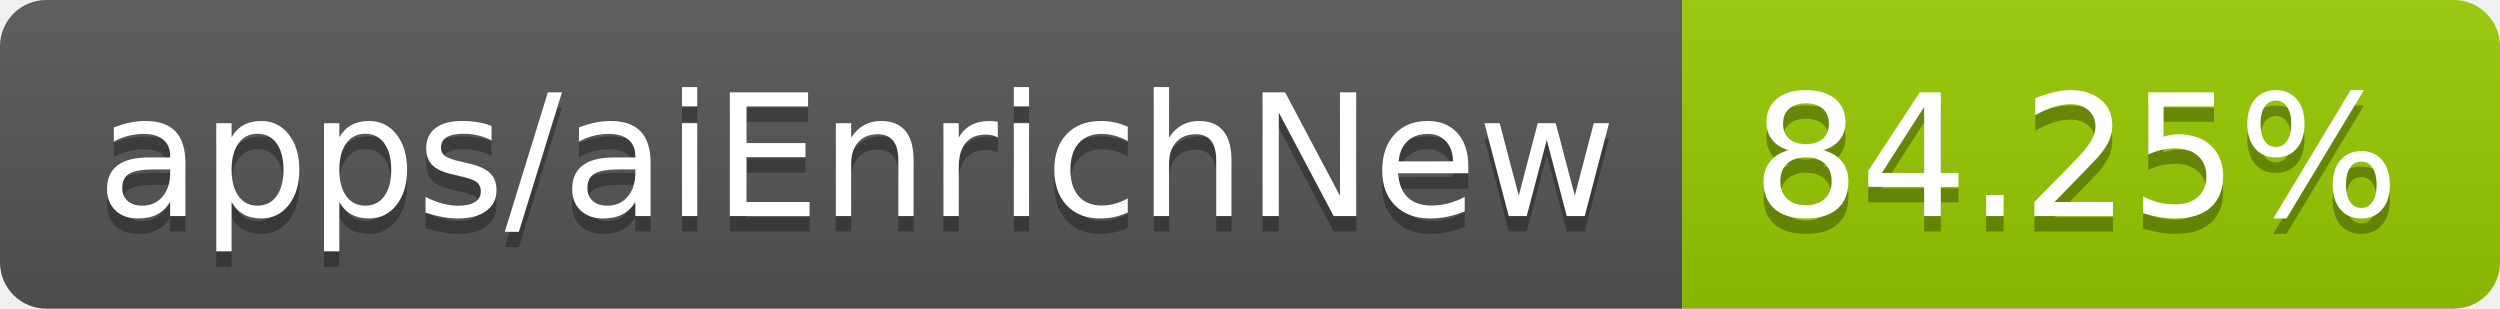
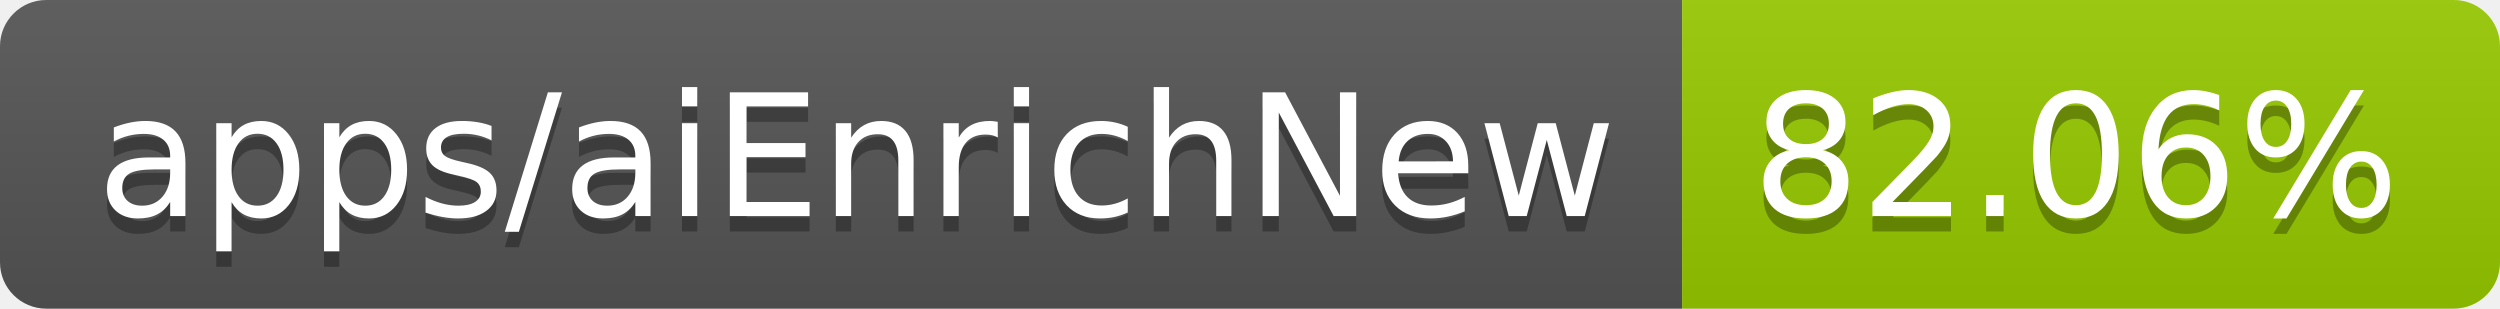
- <svg xmlns="http://www.w3.org/2000/svg" width="162" height="20" role="img" aria-label="apps/aiEnrichNew: 84.25%">
+ <svg xmlns="http://www.w3.org/2000/svg" width="162" height="20" role="img" aria-label="apps/aiEnrichNew: 82.06%">
  <linearGradient id="s" x2="0" y2="100%">
    <stop offset="0" stop-color="#bbb" stop-opacity=".1" />
    <stop offset="1" stop-opacity=".1" />
  </linearGradient>
  <clipPath id="r">
    <rect width="162" height="20" rx="3" fill="#fff" />
  </clipPath>
  <g clip-path="url(#r)">
    <rect width="109" height="20" fill="#555" />
    <rect x="109" width="53" height="20" fill="#97ca00" />
    <rect width="162" height="20" fill="url(#s)" />
  </g>
  <g fill="#fff" text-anchor="middle" font-family="Verdana,Geneva,DejaVu Sans,sans-serif" text-rendering="geometricPrecision" font-size="110">
    <text aria-hidden="true" x="555" y="150" fill="#010101" fill-opacity=".3" transform="scale(.1)" textLength="990">apps/aiEnrichNew</text>
    <text x="555" y="140" transform="scale(.1)" fill="#fff" textLength="990">apps/aiEnrichNew</text>
-     <text aria-hidden="true" x="1345" y="150" fill="#010101" fill-opacity=".3" transform="scale(.1)" textLength="430">84.25%</text>
-     <text x="1345" y="140" transform="scale(.1)" fill="#fff" textLength="430">84.25%</text>
+     <text aria-hidden="true" x="1345" y="150" fill="#010101" fill-opacity=".3" transform="scale(.1)" textLength="430">82.06%</text>
+     <text x="1345" y="140" transform="scale(.1)" fill="#fff" textLength="430">82.06%</text>
  </g>
</svg>
